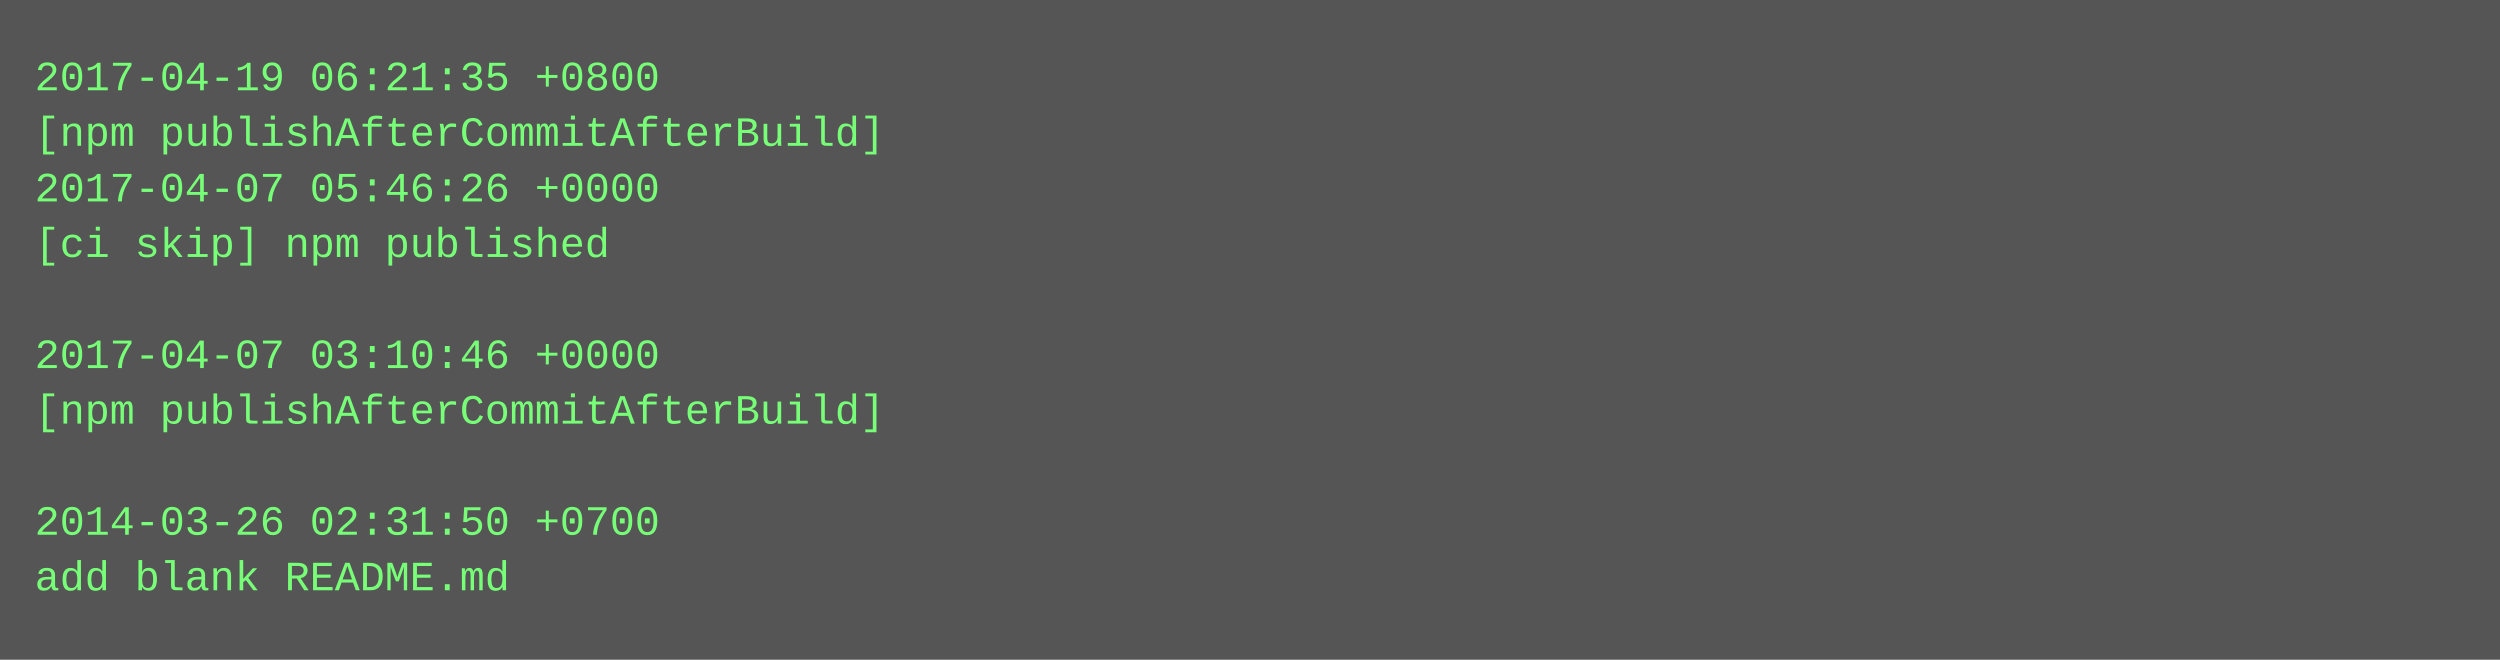
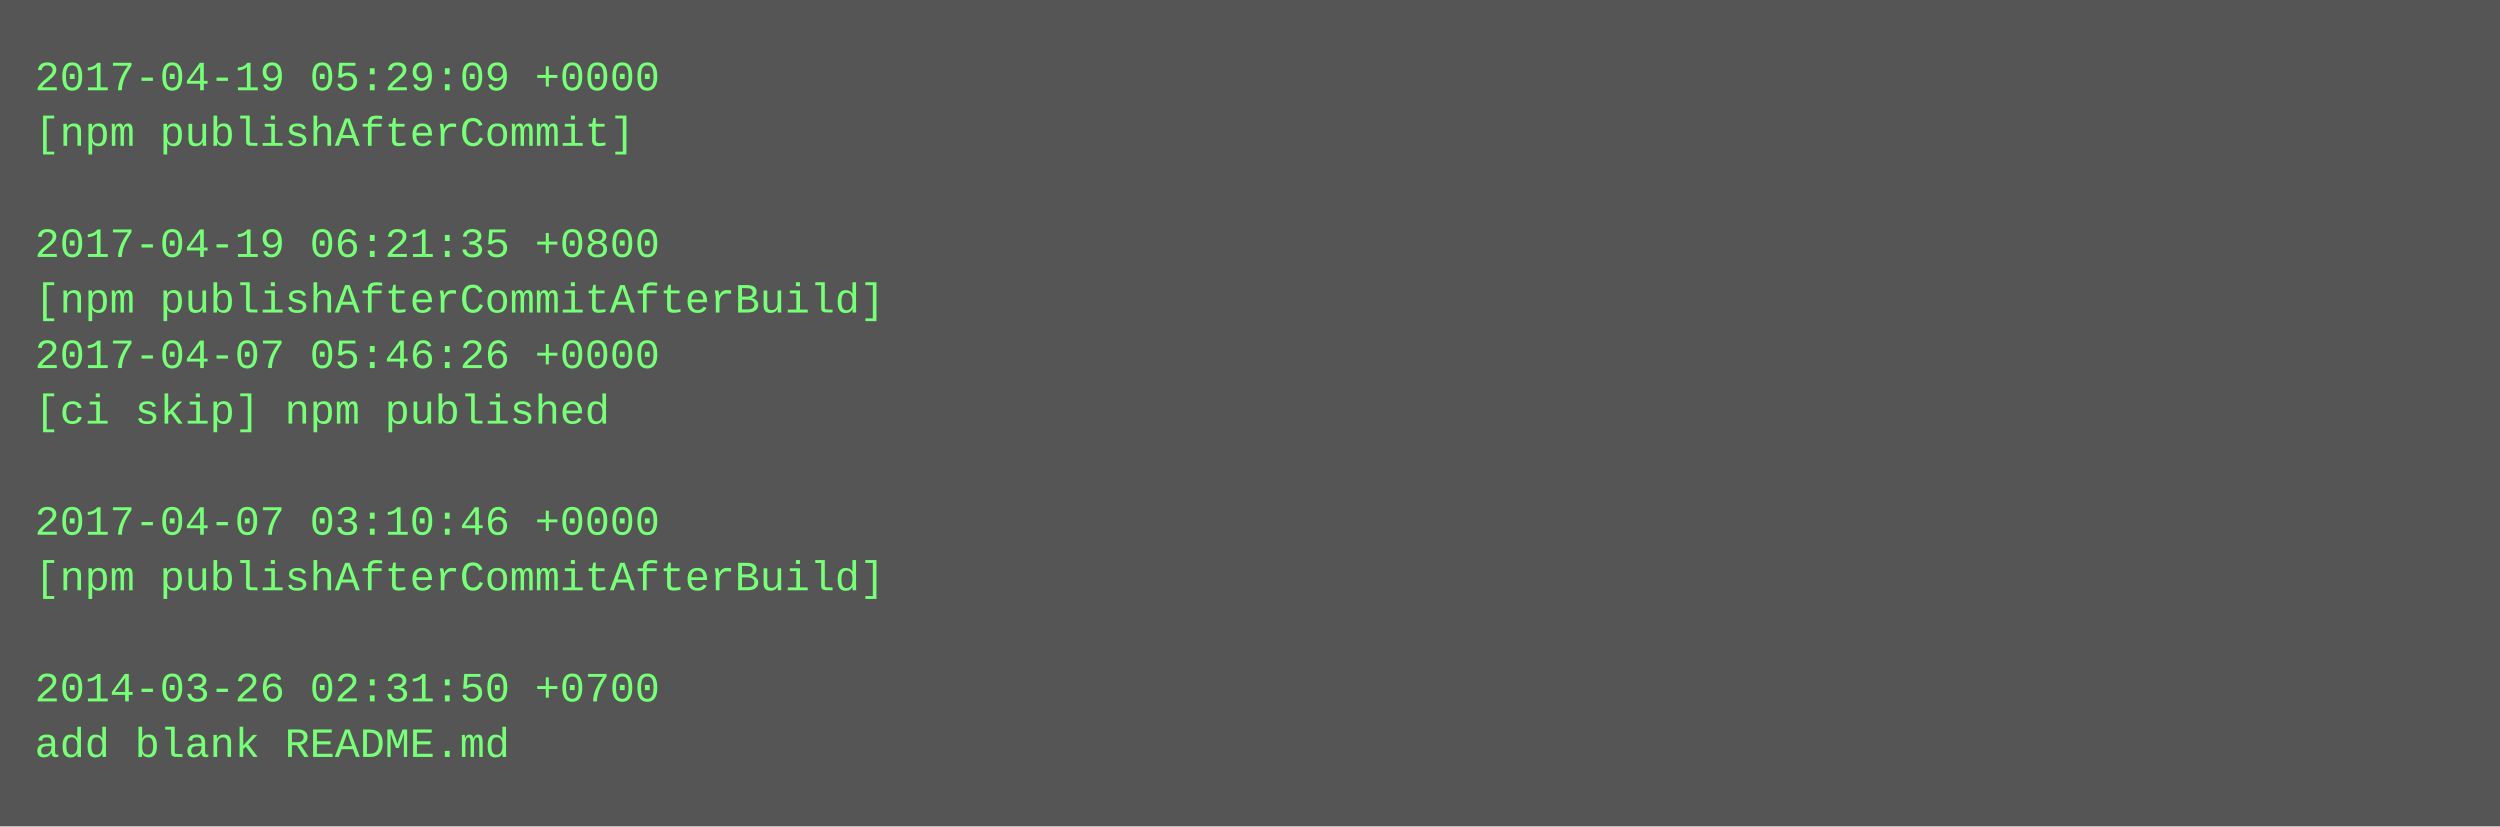
- <svg xmlns="http://www.w3.org/2000/svg" height="190" width="720">
-   <rect height="190" fill="#555" width="720" />
+ <svg xmlns="http://www.w3.org/2000/svg" height="238" width="720">
+   <rect height="238" fill="#555" width="720" />
  <text fill="#7f7" font-family="Courier New" font-size="12" xml:space="preserve">
-     <tspan x="10" y="26">2017-04-19 06:21:35 +0800</tspan>
-     <tspan x="10" y="42">[npm publishAfterCommitAfterBuild]</tspan>
-     <tspan x="10" y="58">2017-04-07 05:46:26 +0000</tspan>
-     <tspan x="10" y="74">[ci skip] npm published</tspan>
-     <tspan x="10" y="90" />
-     <tspan x="10" y="106">2017-04-07 03:10:46 +0000</tspan>
-     <tspan x="10" y="122">[npm publishAfterCommitAfterBuild]</tspan>
+     <tspan x="10" y="26">2017-04-19 05:29:09 +0000</tspan>
+     <tspan x="10" y="42">[npm publishAfterCommit]</tspan>
+     <tspan x="10" y="58" />
+     <tspan x="10" y="74">2017-04-19 06:21:35 +0800</tspan>
+     <tspan x="10" y="90">[npm publishAfterCommitAfterBuild]</tspan>
+     <tspan x="10" y="106">2017-04-07 05:46:26 +0000</tspan>
+     <tspan x="10" y="122">[ci skip] npm published</tspan>
    <tspan x="10" y="138" />
-     <tspan x="10" y="154">2014-03-26 02:31:50 +0700</tspan>
-     <tspan x="10" y="170">add blank README.md</tspan>
+     <tspan x="10" y="154">2017-04-07 03:10:46 +0000</tspan>
+     <tspan x="10" y="170">[npm publishAfterCommitAfterBuild]</tspan>
+     <tspan x="10" y="186" />
+     <tspan x="10" y="202">2014-03-26 02:31:50 +0700</tspan>
+     <tspan x="10" y="218">add blank README.md</tspan>
  </text>
</svg>
